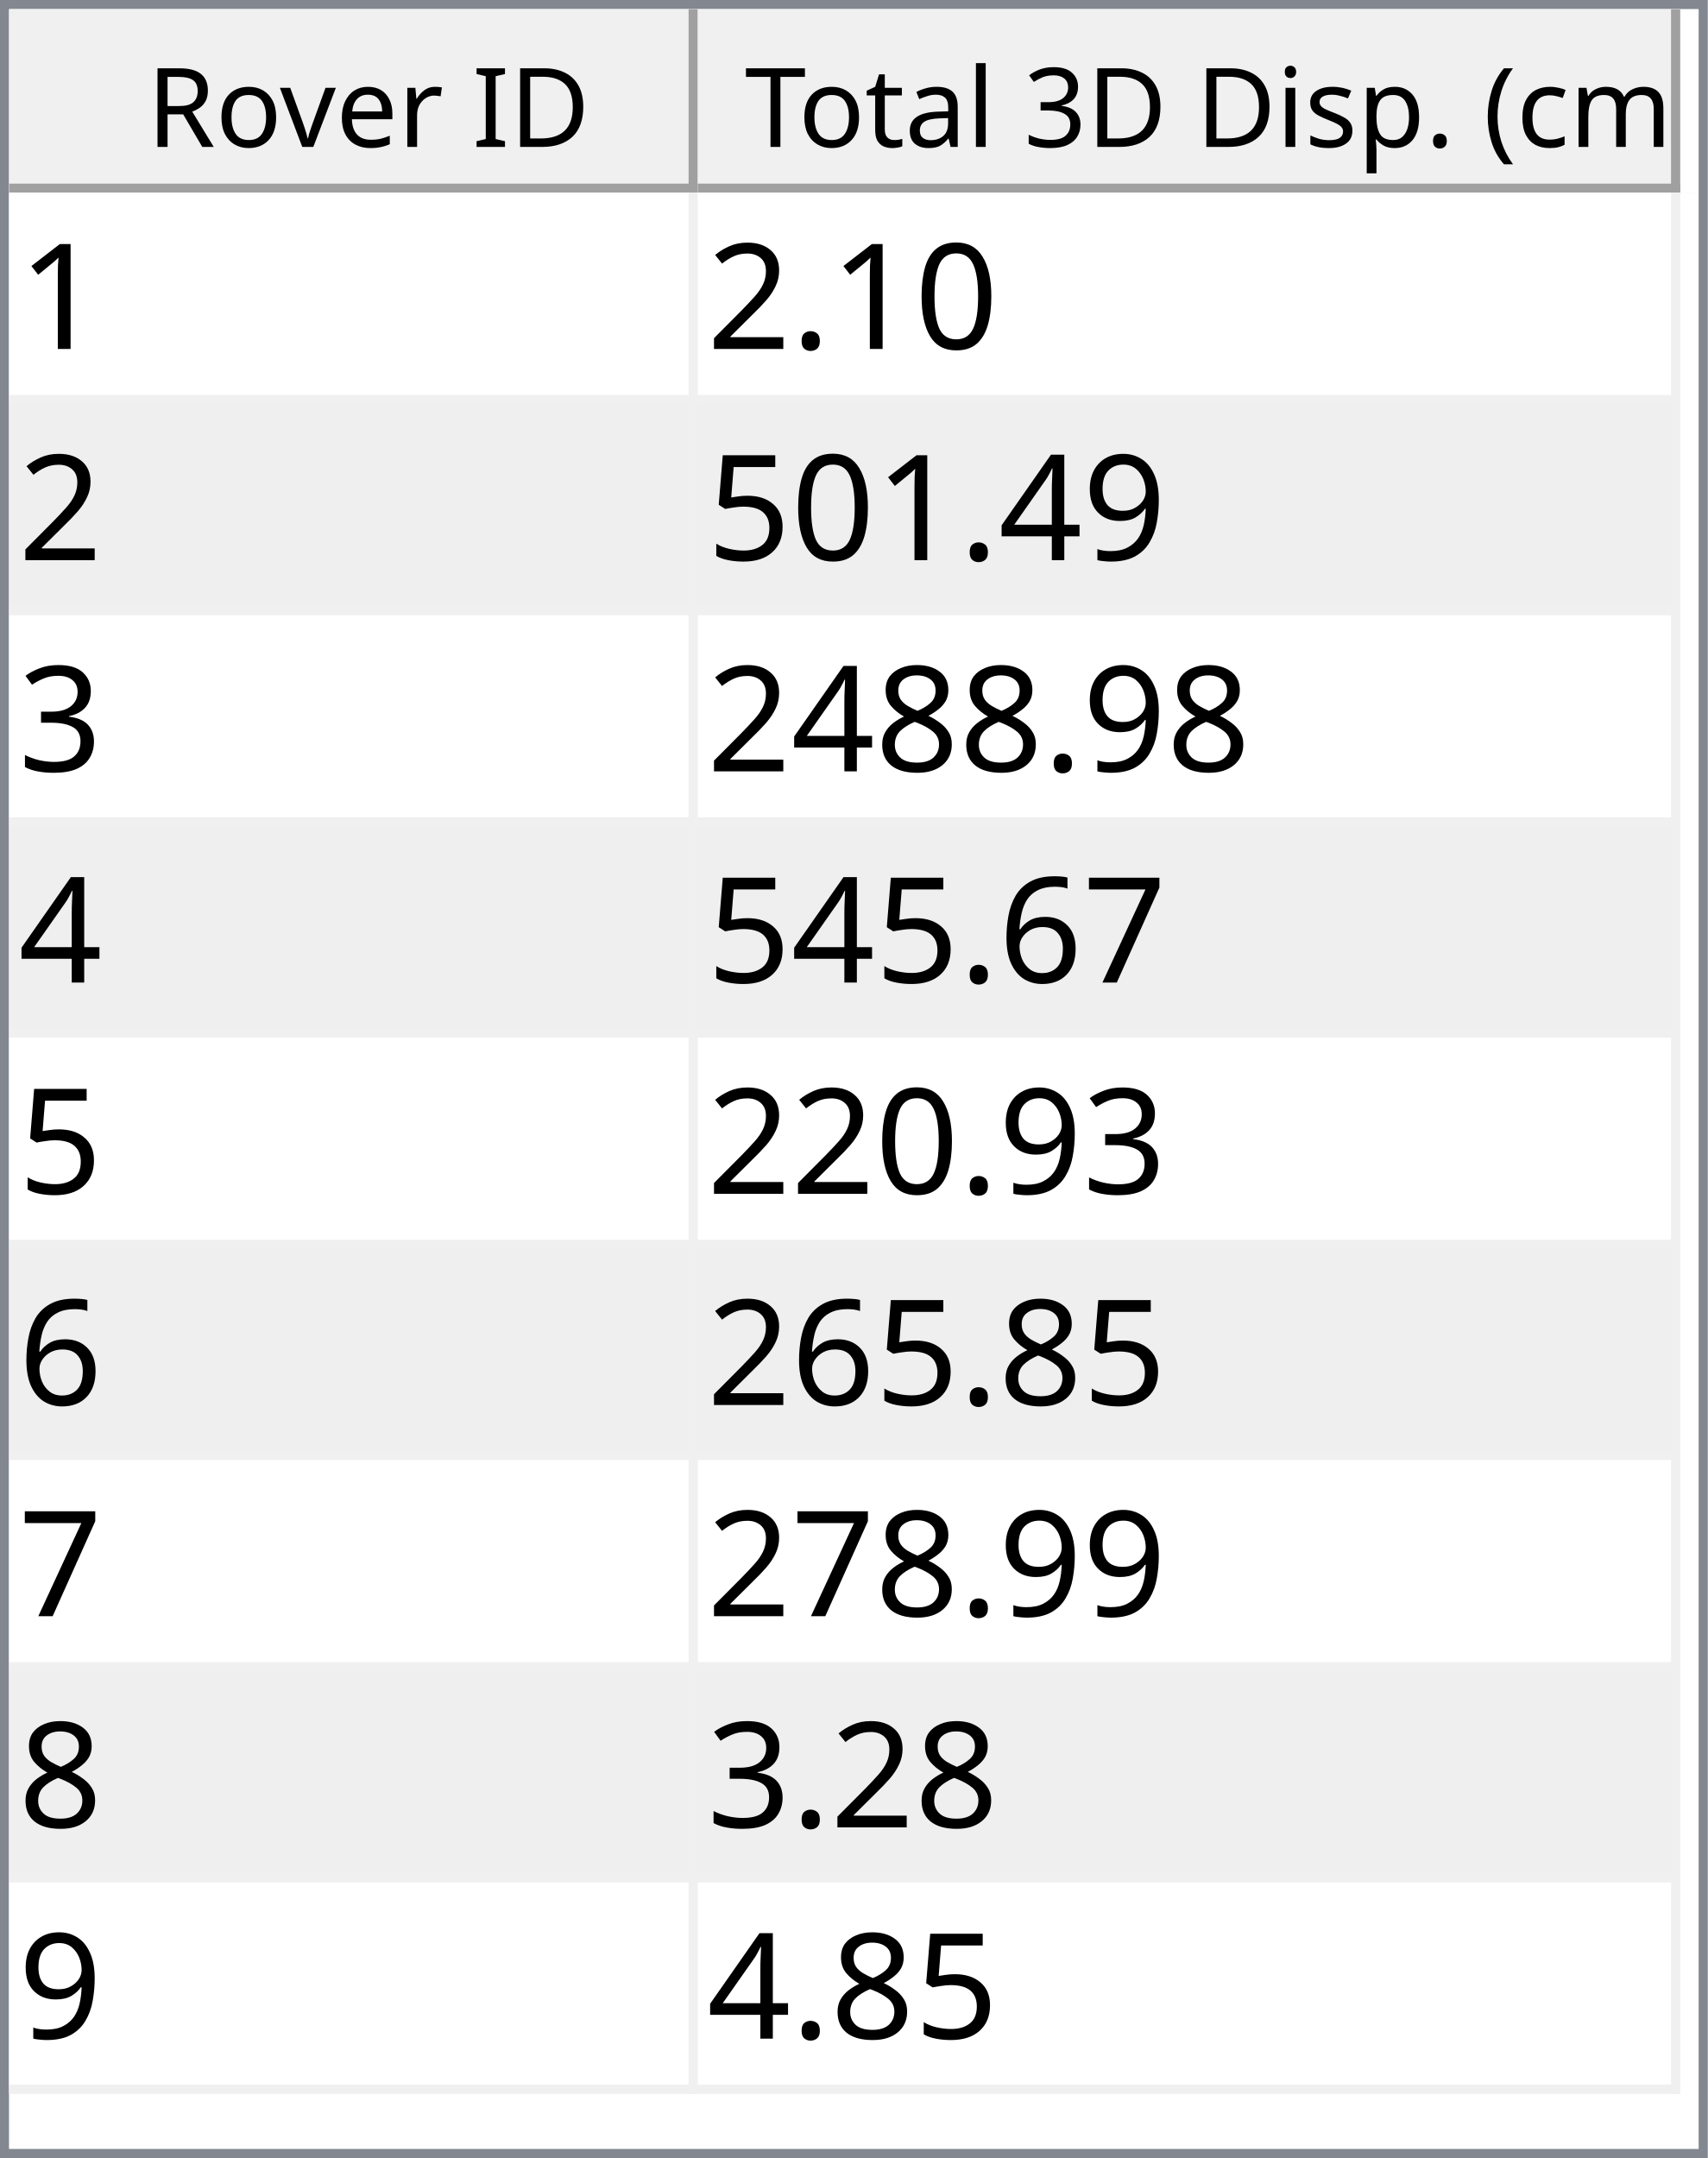
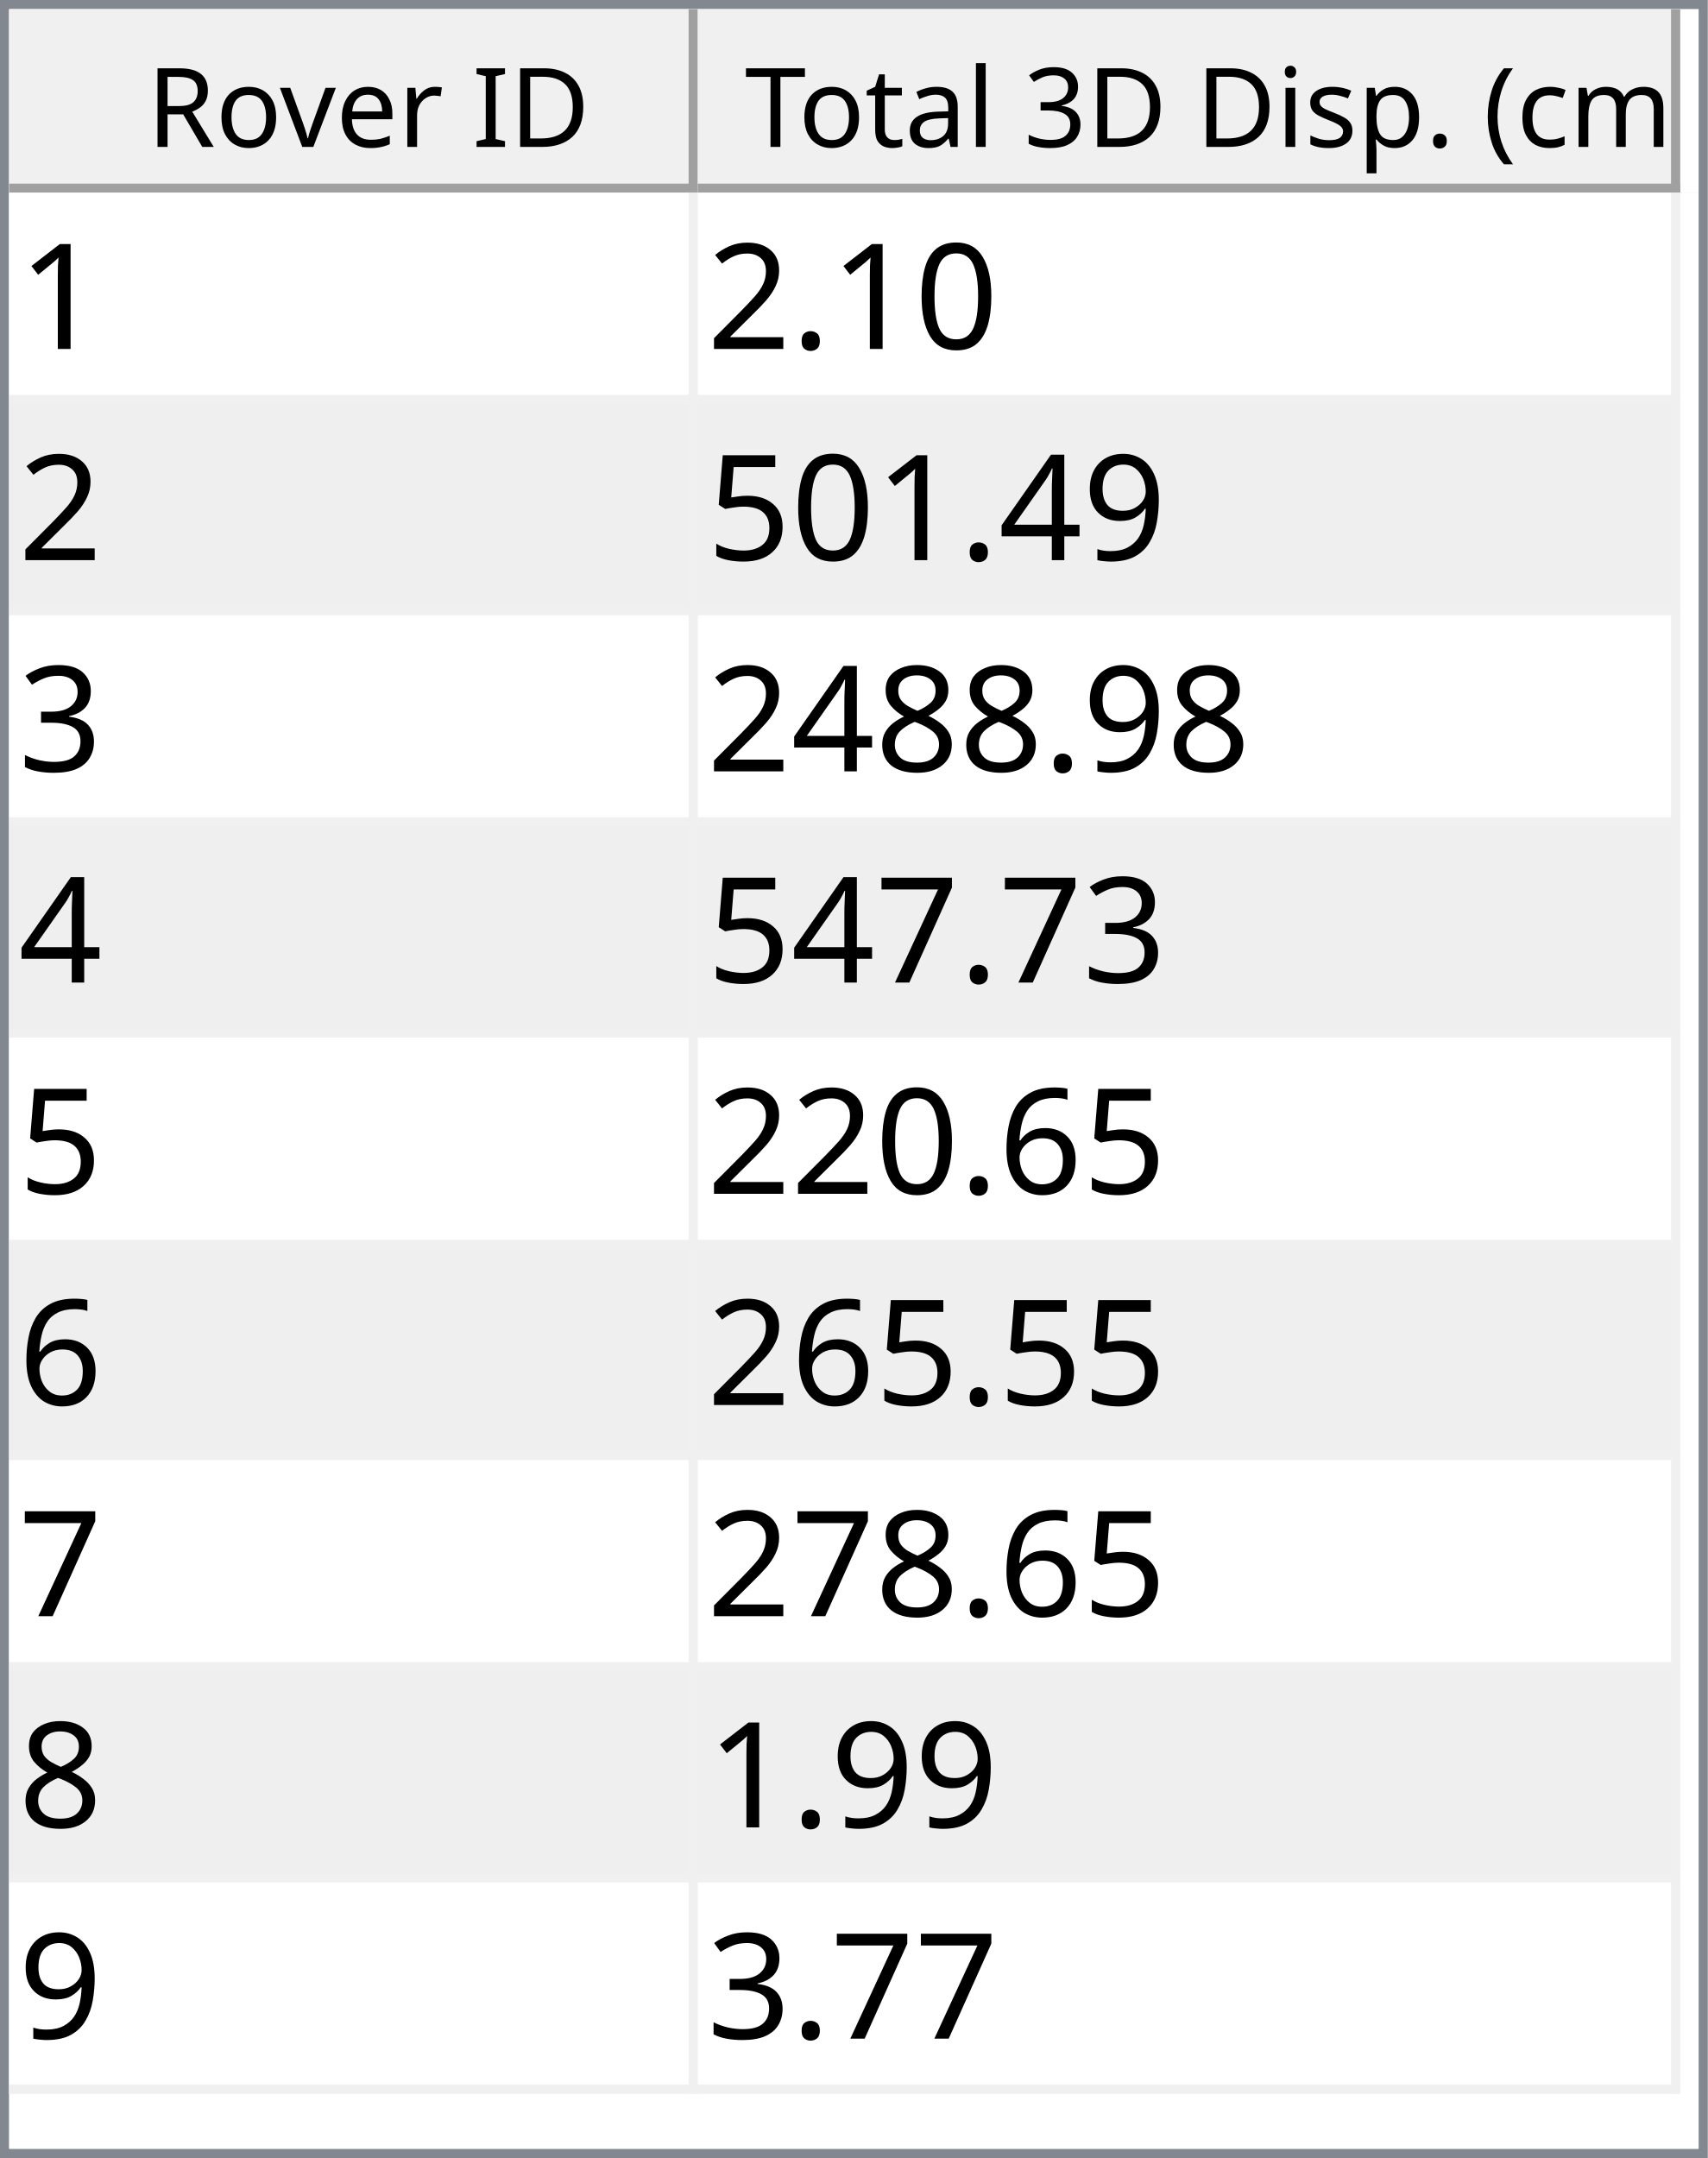
<svg xmlns="http://www.w3.org/2000/svg" style="fill-opacity:1; color-rendering:auto; color-interpolation:auto; text-rendering:auto; stroke:black; stroke-linecap:square; stroke-miterlimit:10; shape-rendering:auto; stroke-opacity:1; fill:black; stroke-dasharray:none; font-weight:normal; stroke-width:1; font-family:'Dialog'; font-style:normal; stroke-linejoin:miter; font-size:12px; stroke-dashoffset:0; image-rendering:auto;" width="186" height="235">
  <defs id="genericDefs" />
  <g>
    <defs id="defs1">
      <clipPath clipPathUnits="userSpaceOnUse" id="clipPath1">
        <path d="M0 0 L186 0 L186 235 L0 235 L0 0 Z" />
      </clipPath>
      <clipPath clipPathUnits="userSpaceOnUse" id="clipPath2">
        <path d="M0 0 L0 235 L186 235 L186 0 Z" />
      </clipPath>
      <clipPath clipPathUnits="userSpaceOnUse" id="clipPath3">
        <path d="M0 0 L0 20 L184 20 L184 0 Z" />
      </clipPath>
      <clipPath clipPathUnits="userSpaceOnUse" id="clipPath4">
        <path d="M0 0 L0 20 L75 20 L75 0 Z" />
      </clipPath>
      <clipPath clipPathUnits="userSpaceOnUse" id="clipPath5">
        <path d="M1 1 L1 19 L74 19 L74 1 Z" />
      </clipPath>
      <clipPath clipPathUnits="userSpaceOnUse" id="clipPath6">
        <path d="M0 0 L0 18 L73 18 L73 0 Z" />
      </clipPath>
      <clipPath clipPathUnits="userSpaceOnUse" id="clipPath7">
        <path d="M-0.5 -0.5 L-0.5 19.5 L74.5 19.5 L74.5 -0.5 Z" />
      </clipPath>
      <clipPath clipPathUnits="userSpaceOnUse" id="clipPath8">
        <path d="M0 0 L0 20 L107 20 L107 0 Z" />
      </clipPath>
      <clipPath clipPathUnits="userSpaceOnUse" id="clipPath9">
        <path d="M1 1 L1 19 L106 19 L106 1 Z" />
      </clipPath>
      <clipPath clipPathUnits="userSpaceOnUse" id="clipPath10">
        <path d="M0 0 L0 18 L105 18 L105 0 Z" />
      </clipPath>
      <clipPath clipPathUnits="userSpaceOnUse" id="clipPath11">
        <path d="M-0.5 -0.5 L-0.5 19.5 L106.5 19.5 L106.5 -0.5 Z" />
      </clipPath>
      <clipPath clipPathUnits="userSpaceOnUse" id="clipPath12">
        <path d="M0 0 L0 213 L184 213 L184 0 Z" />
      </clipPath>
      <clipPath clipPathUnits="userSpaceOnUse" id="clipPath13">
        <path d="M0 0 L0 207 L182 207 L182 0 Z" />
      </clipPath>
      <clipPath clipPathUnits="userSpaceOnUse" id="clipPath14">
        <path d="M-0.5 -0.5 L-0.5 206.5 L181.5 206.5 L181.5 -0.5 Z" />
      </clipPath>
      <clipPath clipPathUnits="userSpaceOnUse" id="clipPath15">
        <path d="M0 0 L0 22 L74 22 L74 0 Z" />
      </clipPath>
      <clipPath clipPathUnits="userSpaceOnUse" id="clipPath16">
        <path d="M0 0 L0 22 L106 22 L106 0 Z" />
      </clipPath>
      <font horiz-adv-x="64.551" id="font1">
        <font-face ascent="107.91" descent="25.098" units-per-em="100" style="font-style:normal; font-family:Segoe UI; font-weight:normal;" />
        <missing-glyph horiz-adv-x="64.551" d="M8.109 0 L8.109 68.266 L56.453 68.266 L56.453 0 L8.109 0 ZM15.328 7.234 L49.219 7.234 L49.219 61.031 L15.328 61.031 L15.328 7.234 Z" />
        <glyph unicode="D" horiz-adv-x="70.117" d="M9.188 0 L9.188 70.016 L28.516 70.016 Q65.531 70.016 65.531 35.891 Q65.531 19.672 55.25 9.836 Q44.969 0 27.734 0 L9.188 0 ZM17.391 62.594 L17.391 7.422 L27.828 7.422 Q41.609 7.422 49.273 14.797 Q56.938 22.172 56.938 35.688 Q56.938 62.594 28.328 62.594 L17.391 62.594 Z" />
        <glyph unicode="I" horiz-adv-x="26.611" d="M17.391 0 L9.188 0 L9.188 70.016 L17.391 70.016 L17.391 0 Z" />
        <glyph unicode=" " horiz-adv-x="27.393" d="" />
        <glyph unicode="r" horiz-adv-x="34.766" d="M34.188 41.891 Q32.078 43.5 28.125 43.5 Q23 43.5 19.555 38.672 Q16.109 33.844 16.109 25.484 L16.109 0 L8.109 0 L8.109 50 L16.109 50 L16.109 39.703 L16.312 39.703 Q18.016 44.969 21.531 47.922 Q25.047 50.875 29.391 50.875 Q32.516 50.875 34.188 50.203 L34.188 41.891 Z" />
        <glyph unicode="e" horiz-adv-x="52.295" d="M48.297 23 L12.984 23 Q13.188 14.656 17.484 10.109 Q21.781 5.562 29.297 5.562 Q37.75 5.562 44.828 11.141 L44.828 3.609 Q38.234 -1.172 27.391 -1.172 Q16.797 -1.172 10.742 5.641 Q4.688 12.453 4.688 24.812 Q4.688 36.469 11.305 43.82 Q17.922 51.172 27.734 51.172 Q37.547 51.172 42.922 44.828 Q48.297 38.484 48.297 27.203 L48.297 23 ZM40.094 29.781 Q40.047 36.719 36.75 40.578 Q33.453 44.438 27.594 44.438 Q21.922 44.438 17.969 40.383 Q14.016 36.328 13.094 29.781 L40.094 29.781 Z" />
        <glyph unicode="v" horiz-adv-x="47.9" d="M47.406 50 L27.484 0 L19.625 0 L0.688 50 L9.469 50 L22.172 13.672 Q23.578 9.672 23.922 6.688 L24.125 6.688 Q24.609 10.453 25.688 13.484 L38.969 50 L47.406 50 Z" />
        <glyph unicode="o" horiz-adv-x="58.594" d="M29 -1.172 Q17.922 -1.172 11.305 5.836 Q4.688 12.844 4.688 24.422 Q4.688 37.016 11.57 44.094 Q18.453 51.172 30.172 51.172 Q41.359 51.172 47.633 44.289 Q53.906 37.406 53.906 25.203 Q53.906 13.234 47.141 6.031 Q40.375 -1.172 29 -1.172 ZM29.594 44.438 Q21.875 44.438 17.383 39.188 Q12.891 33.938 12.891 24.703 Q12.891 15.828 17.43 10.695 Q21.969 5.562 29.594 5.562 Q37.359 5.562 41.531 10.594 Q45.703 15.625 45.703 24.906 Q45.703 34.281 41.531 39.359 Q37.359 44.438 29.594 44.438 Z" />
        <glyph unicode="R" horiz-adv-x="59.814" d="M59.375 0 L49.609 0 L37.891 19.625 Q36.281 22.359 34.766 24.289 Q33.25 26.219 31.664 27.438 Q30.078 28.656 28.25 29.219 Q26.422 29.781 24.125 29.781 L17.391 29.781 L17.391 0 L9.188 0 L9.188 70.016 L30.078 70.016 Q34.672 70.016 38.555 68.867 Q42.438 67.719 45.289 65.375 Q48.141 63.031 49.758 59.547 Q51.375 56.062 51.375 51.375 Q51.375 47.703 50.273 44.656 Q49.172 41.609 47.148 39.211 Q45.125 36.812 42.266 35.133 Q39.406 33.453 35.844 32.516 L35.844 32.328 Q37.594 31.547 38.891 30.547 Q40.188 29.547 41.359 28.18 Q42.531 26.812 43.68 25.078 Q44.828 23.344 46.234 21.047 L59.375 0 ZM17.391 62.594 L17.391 37.203 L28.516 37.203 Q31.594 37.203 34.203 38.133 Q36.812 39.062 38.719 40.797 Q40.625 42.531 41.703 45.047 Q42.781 47.562 42.781 50.688 Q42.781 56.297 39.141 59.445 Q35.5 62.594 28.609 62.594 L17.391 62.594 Z" />
        <glyph unicode=")" horiz-adv-x="30.176" d="M8.297 -15.922 L1.172 -15.922 Q16.406 2.344 16.406 26.812 Q16.406 51.469 1.078 70.016 L8.297 70.016 Q23.531 52.156 23.531 26.703 Q23.531 1.375 8.297 -15.922 Z" />
        <glyph unicode="m" horiz-adv-x="86.133" d="M79.109 0 L71.094 0 L71.094 28.719 Q71.094 37.016 68.531 40.727 Q65.969 44.438 59.906 44.438 Q54.781 44.438 51.195 39.75 Q47.609 35.062 47.609 28.516 L47.609 0 L39.594 0 L39.594 29.688 Q39.594 44.438 28.219 44.438 Q22.953 44.438 19.531 40.016 Q16.109 35.594 16.109 28.516 L16.109 0 L8.109 0 L8.109 50 L16.109 50 L16.109 42.094 L16.312 42.094 Q21.625 51.172 31.844 51.172 Q36.969 51.172 40.773 48.312 Q44.578 45.453 46 40.828 Q51.562 51.172 62.594 51.172 Q79.109 51.172 79.109 30.812 L79.109 0 Z" />
        <glyph unicode="c" horiz-adv-x="46.191" d="M42.188 2.297 Q36.422 -1.172 28.516 -1.172 Q17.828 -1.172 11.258 5.789 Q4.688 12.75 4.688 23.828 Q4.688 36.188 11.766 43.68 Q18.844 51.172 30.672 51.172 Q37.25 51.172 42.281 48.734 L42.281 40.531 Q36.719 44.438 30.375 44.438 Q22.703 44.438 17.797 38.945 Q12.891 33.453 12.891 24.516 Q12.891 15.719 17.508 10.641 Q22.125 5.562 29.891 5.562 Q36.422 5.562 42.188 9.906 L42.188 2.297 Z" />
        <glyph unicode="(" horiz-adv-x="30.176" d="M29.109 -15.922 L21.969 -15.922 Q6.844 1.375 6.844 26.703 Q6.844 52.156 21.969 70.016 L29.203 70.016 Q13.875 51.469 13.875 26.812 Q13.875 2.344 29.109 -15.922 Z" />
        <glyph unicode="." horiz-adv-x="21.68" d="M10.891 -1.078 Q8.641 -1.078 7.055 0.539 Q5.469 2.156 5.469 4.391 Q5.469 6.641 7.055 8.273 Q8.641 9.906 10.891 9.906 Q13.188 9.906 14.797 8.273 Q16.406 6.641 16.406 4.391 Q16.406 2.156 14.797 0.539 Q13.188 -1.078 10.891 -1.078 Z" />
        <glyph unicode="p" horiz-adv-x="58.789" d="M16.312 7.234 L16.109 7.234 L16.109 -23 L8.109 -23 L8.109 50 L16.109 50 L16.109 41.219 L16.312 41.219 Q22.219 51.172 33.594 51.172 Q43.266 51.172 48.688 44.461 Q54.109 37.75 54.109 26.469 Q54.109 13.922 48 6.375 Q41.891 -1.172 31.297 -1.172 Q21.578 -1.172 16.312 7.234 ZM16.109 27.391 L16.109 20.406 Q16.109 14.203 20.141 9.883 Q24.172 5.562 30.375 5.562 Q37.641 5.562 41.773 11.133 Q45.906 16.703 45.906 26.609 Q45.906 34.969 42.047 39.703 Q38.188 44.438 31.594 44.438 Q24.609 44.438 20.359 39.578 Q16.109 34.719 16.109 27.391 Z" />
        <glyph unicode="s" horiz-adv-x="42.432" d="M5.078 1.812 L5.078 10.406 Q11.625 5.562 19.484 5.562 Q30.031 5.562 30.031 12.594 Q30.031 14.594 29.125 15.992 Q28.219 17.391 26.68 18.461 Q25.141 19.531 23.07 20.383 Q21 21.234 18.609 22.172 Q15.281 23.484 12.766 24.828 Q10.25 26.172 8.57 27.859 Q6.891 29.547 6.031 31.695 Q5.172 33.844 5.172 36.719 Q5.172 40.234 6.789 42.945 Q8.406 45.656 11.086 47.484 Q13.766 49.312 17.211 50.242 Q20.656 51.172 24.312 51.172 Q30.812 51.172 35.938 48.922 L35.938 40.828 Q30.422 44.438 23.25 44.438 Q21 44.438 19.195 43.922 Q17.391 43.406 16.094 42.477 Q14.797 41.547 14.086 40.258 Q13.375 38.969 13.375 37.406 Q13.375 35.453 14.086 34.133 Q14.797 32.812 16.164 31.789 Q17.531 30.766 19.484 29.938 Q21.438 29.109 23.922 28.125 Q27.25 26.859 29.883 25.516 Q32.516 24.172 34.375 22.484 Q36.234 20.797 37.234 18.602 Q38.234 16.406 38.234 13.375 Q38.234 9.672 36.602 6.938 Q34.969 4.203 32.234 2.398 Q29.5 0.594 25.93 -0.289 Q22.359 -1.172 18.453 -1.172 Q10.75 -1.172 5.078 1.812 Z" />
        <glyph unicode="i" horiz-adv-x="24.219" d="M12.203 62.703 Q10.062 62.703 8.547 64.164 Q7.031 65.625 7.031 67.875 Q7.031 70.125 8.547 71.609 Q10.062 73.094 12.203 73.094 Q14.406 73.094 15.945 71.609 Q17.484 70.125 17.484 67.875 Q17.484 65.719 15.945 64.211 Q14.406 62.703 12.203 62.703 ZM16.109 0 L8.109 0 L8.109 50 L16.109 50 L16.109 0 Z" />
        <glyph unicode="3" horiz-adv-x="53.906" d="M46.531 19.828 Q46.531 15.094 44.75 11.211 Q42.969 7.328 39.719 4.57 Q36.469 1.812 31.93 0.297 Q27.391 -1.219 21.922 -1.219 Q11.922 -1.219 6 2.594 L6 11.188 Q13.094 5.609 22.219 5.609 Q25.875 5.609 28.828 6.539 Q31.781 7.469 33.906 9.227 Q36.031 10.984 37.18 13.477 Q38.328 15.969 38.328 19.094 Q38.328 32.812 18.797 32.812 L12.984 32.812 L12.984 39.594 L18.5 39.594 Q35.797 39.594 35.797 52.484 Q35.797 64.406 22.609 64.406 Q15.188 64.406 8.688 59.422 L8.688 67.188 Q15.375 71.188 24.609 71.188 Q29 71.188 32.57 69.969 Q36.141 68.75 38.68 66.555 Q41.219 64.359 42.609 61.281 Q44 58.203 44 54.5 Q44 40.672 30.031 36.719 L30.031 36.531 Q33.594 36.141 36.625 34.797 Q39.656 33.453 41.852 31.305 Q44.047 29.156 45.289 26.25 Q46.531 23.344 46.531 19.828 Z" />
        <glyph unicode="l" horiz-adv-x="24.219" d="M16.109 0 L8.109 0 L8.109 74.031 L16.109 74.031 L16.109 0 Z" />
        <glyph unicode="a" horiz-adv-x="50.879" d="M43.891 0 L35.891 0 L35.891 7.812 L35.688 7.812 Q30.469 -1.172 20.312 -1.172 Q12.844 -1.172 8.617 2.781 Q4.391 6.734 4.391 13.281 Q4.391 27.297 20.906 29.594 L35.891 31.688 Q35.891 44.438 25.594 44.438 Q16.547 44.438 9.281 38.281 L9.281 46.484 Q16.656 51.172 26.266 51.172 Q43.891 51.172 43.891 32.516 L43.891 0 ZM35.891 25.297 L23.828 23.641 Q18.266 22.859 15.43 20.875 Q12.594 18.891 12.594 13.875 Q12.594 10.203 15.211 7.883 Q17.828 5.562 22.172 5.562 Q28.125 5.562 32.008 9.742 Q35.891 13.922 35.891 20.312 L35.891 25.297 Z" />
        <glyph unicode="t" horiz-adv-x="33.887" d="M31.297 0.484 Q28.469 -1.078 23.828 -1.078 Q10.688 -1.078 10.688 13.578 L10.688 43.172 L2.094 43.172 L2.094 50 L10.688 50 L10.688 62.203 L18.703 64.797 L18.703 50 L31.297 50 L31.297 43.172 L18.703 43.172 L18.703 14.984 Q18.703 9.969 20.414 7.82 Q22.125 5.672 26.078 5.672 Q29.109 5.672 31.297 7.328 L31.297 0.484 Z" />
        <glyph unicode="T" horiz-adv-x="52.393" d="M50.594 62.594 L30.375 62.594 L30.375 0 L22.172 0 L22.172 62.594 L2 62.594 L2 70.016 L50.594 70.016 L50.594 62.594 Z" />
      </font>
      <font horiz-adv-x="75.0" id="font2">
        <font-face ascent="100.537" descent="21.973" units-per-em="100" style="font-style:normal; font-family:sans-serif; font-weight:normal;" />
        <missing-glyph horiz-adv-x="75.0" d="M12.5 0 L12.5 62.5 L62.5 62.5 L62.5 0 L12.5 0 ZM14.062 1.562 L60.938 1.562 L60.938 60.938 L14.062 60.938 L14.062 1.562 Z" />
        <glyph unicode="1" horiz-adv-x="55.615" d="M37.25 0 L28.469 0 L28.469 56 Q25.297 52.984 20.141 49.953 Q14.984 46.922 10.891 45.406 L10.891 53.906 Q18.266 57.375 23.781 62.305 Q29.297 67.234 31.594 71.875 L37.25 71.875 L37.25 0 Z" />
        <glyph unicode="0" horiz-adv-x="55.615" d="M4.156 35.297 Q4.156 48 6.766 55.742 Q9.375 63.484 14.523 67.68 Q19.672 71.875 27.484 71.875 Q33.25 71.875 37.594 69.555 Q41.938 67.234 44.773 62.867 Q47.609 58.5 49.219 52.227 Q50.828 45.953 50.828 35.297 Q50.828 22.703 48.242 14.969 Q45.656 7.234 40.508 3.008 Q35.359 -1.219 27.484 -1.219 Q17.141 -1.219 11.234 6.203 Q4.156 15.141 4.156 35.297 ZM13.188 35.297 Q13.188 17.672 17.312 11.836 Q21.438 6 27.484 6 Q33.547 6 37.672 11.859 Q41.797 17.719 41.797 35.297 Q41.797 52.984 37.672 58.789 Q33.547 64.594 27.391 64.594 Q21.344 64.594 17.719 59.469 Q13.188 52.938 13.188 35.297 Z" />
        <glyph unicode="." horiz-adv-x="27.783" d="M9.078 0 L9.078 10.016 L19.094 10.016 L19.094 0 L9.078 0 Z" />
        <glyph unicode="2" horiz-adv-x="55.615" d="M50.344 8.453 L50.344 0 L3.031 0 Q2.938 3.172 4.047 6.109 Q5.859 10.938 9.836 15.625 Q13.812 20.312 21.344 26.469 Q33.016 36.031 37.117 41.625 Q41.219 47.219 41.219 52.203 Q41.219 57.422 37.477 61.008 Q33.734 64.594 27.734 64.594 Q21.391 64.594 17.578 60.789 Q13.766 56.984 13.719 50.25 L4.688 51.172 Q5.609 61.281 11.664 66.578 Q17.719 71.875 27.938 71.875 Q38.234 71.875 44.242 66.164 Q50.25 60.453 50.25 52 Q50.25 47.703 48.492 43.555 Q46.734 39.406 42.656 34.812 Q38.578 30.219 29.109 22.219 Q21.188 15.578 18.945 13.211 Q16.703 10.844 15.234 8.453 L50.344 8.453 Z" />
        <glyph unicode="9" horiz-adv-x="55.615" d="M5.469 16.547 L13.922 17.328 Q14.984 11.375 18.016 8.688 Q21.047 6 25.781 6 Q29.828 6 32.883 7.859 Q35.938 9.719 37.891 12.82 Q39.844 15.922 41.164 21.195 Q42.484 26.469 42.484 31.938 Q42.484 32.516 42.438 33.688 Q39.797 29.5 35.234 26.883 Q30.672 24.266 25.344 24.266 Q16.453 24.266 10.305 30.711 Q4.156 37.156 4.156 47.703 Q4.156 58.594 10.578 65.234 Q17 71.875 26.656 71.875 Q33.641 71.875 39.43 68.117 Q45.219 64.359 48.219 57.398 Q51.219 50.438 51.219 37.25 Q51.219 23.531 48.242 15.406 Q45.266 7.281 39.383 3.031 Q33.5 -1.219 25.594 -1.219 Q17.188 -1.219 11.867 3.445 Q6.547 8.109 5.469 16.547 ZM41.453 48.141 Q41.453 55.719 37.43 60.156 Q33.406 64.594 27.734 64.594 Q21.875 64.594 17.531 59.812 Q13.188 55.031 13.188 47.406 Q13.188 40.578 17.312 36.305 Q21.438 32.031 27.484 32.031 Q33.594 32.031 37.523 36.305 Q41.453 40.578 41.453 48.141 Z" />
        <glyph unicode="4" horiz-adv-x="55.615" d="M32.328 0 L32.328 17.141 L1.266 17.141 L1.266 25.203 L33.938 71.578 L41.109 71.578 L41.109 25.203 L50.781 25.203 L50.781 17.141 L41.109 17.141 L41.109 0 L32.328 0 ZM32.328 25.203 L32.328 57.469 L9.906 25.203 L32.328 25.203 Z" />
        <glyph unicode="5" horiz-adv-x="55.615" d="M4.156 18.75 L13.375 19.531 Q14.406 12.797 18.141 9.398 Q21.875 6 27.156 6 Q33.5 6 37.891 10.789 Q42.281 15.578 42.281 23.484 Q42.281 31 38.062 35.352 Q33.844 39.703 27 39.703 Q22.75 39.703 19.336 37.773 Q15.922 35.844 13.969 32.766 L5.719 33.844 L12.641 70.609 L48.25 70.609 L48.25 62.203 L19.672 62.203 L15.828 42.969 Q22.266 47.469 29.344 47.469 Q38.719 47.469 45.164 40.969 Q51.609 34.469 51.609 24.266 Q51.609 14.547 45.953 7.469 Q39.062 -1.219 27.156 -1.219 Q17.391 -1.219 11.211 4.25 Q5.031 9.719 4.156 18.75 Z" />
        <glyph unicode="3" horiz-adv-x="55.615" d="M4.203 18.891 L12.984 20.062 Q14.5 12.594 18.141 9.297 Q21.781 6 27 6 Q33.203 6 37.477 10.297 Q41.75 14.594 41.75 20.953 Q41.75 27 37.797 30.93 Q33.844 34.859 27.734 34.859 Q25.25 34.859 21.531 33.891 L22.516 41.609 Q23.391 41.5 23.922 41.5 Q29.547 41.5 34.039 44.43 Q38.531 47.359 38.531 53.469 Q38.531 58.297 35.258 61.477 Q31.984 64.656 26.812 64.656 Q21.688 64.656 18.266 61.43 Q14.844 58.203 13.875 51.766 L5.078 53.328 Q6.688 62.156 12.398 67.016 Q18.109 71.875 26.609 71.875 Q32.469 71.875 37.398 69.359 Q42.328 66.844 44.945 62.5 Q47.562 58.156 47.562 53.266 Q47.562 48.641 45.07 44.828 Q42.578 41.016 37.703 38.766 Q44.047 37.312 47.562 32.695 Q51.078 28.078 51.078 21.141 Q51.078 11.766 44.242 5.25 Q37.406 -1.266 26.953 -1.266 Q17.531 -1.266 11.305 4.352 Q5.078 9.969 4.203 18.891 Z" />
        <glyph unicode="8" horiz-adv-x="55.615" d="M17.672 38.812 Q12.203 40.828 9.57 44.539 Q6.938 48.25 6.938 53.422 Q6.938 61.234 12.555 66.555 Q18.172 71.875 27.484 71.875 Q36.859 71.875 42.578 66.43 Q48.297 60.984 48.297 53.172 Q48.297 48.188 45.68 44.508 Q43.062 40.828 37.75 38.812 Q44.344 36.672 47.781 31.883 Q51.219 27.094 51.219 20.453 Q51.219 11.281 44.727 5.031 Q38.234 -1.219 27.641 -1.219 Q17.047 -1.219 10.547 5.055 Q4.047 11.328 4.047 20.703 Q4.047 27.688 7.594 32.398 Q11.141 37.109 17.672 38.812 ZM15.922 53.719 Q15.922 48.641 19.195 45.414 Q22.469 42.188 27.688 42.188 Q32.766 42.188 36.016 45.383 Q39.266 48.578 39.266 53.219 Q39.266 58.062 35.914 61.359 Q32.562 64.656 27.594 64.656 Q22.562 64.656 19.242 61.43 Q15.922 58.203 15.922 53.719 ZM13.094 20.656 Q13.094 16.891 14.875 13.375 Q16.656 9.859 20.172 7.93 Q23.688 6 27.734 6 Q34.031 6 38.133 10.055 Q42.234 14.109 42.234 20.359 Q42.234 26.703 38.016 30.859 Q33.797 35.016 27.438 35.016 Q21.234 35.016 17.164 30.914 Q13.094 26.812 13.094 20.656 Z" />
        <glyph unicode="7" horiz-adv-x="55.615" d="M4.734 62.203 L4.734 70.656 L51.078 70.656 L51.078 63.812 Q44.234 56.547 37.523 44.484 Q30.812 32.422 27.156 19.672 Q24.516 10.688 23.781 0 L14.75 0 Q14.891 8.453 18.062 20.414 Q21.234 32.375 27.172 43.484 Q33.109 54.594 39.797 62.203 L4.734 62.203 Z" />
        <glyph unicode="6" horiz-adv-x="55.615" d="M49.75 54.047 L41.016 53.375 Q39.844 58.547 37.703 60.891 Q34.125 64.656 28.906 64.656 Q24.703 64.656 21.531 62.312 Q17.391 59.281 14.992 53.469 Q12.594 47.656 12.5 36.922 Q15.672 41.75 20.266 44.094 Q24.859 46.438 29.891 46.438 Q38.672 46.438 44.852 39.969 Q51.031 33.5 51.031 23.25 Q51.031 16.5 48.125 10.719 Q45.219 4.938 40.141 1.859 Q35.062 -1.219 28.609 -1.219 Q17.625 -1.219 10.695 6.859 Q3.766 14.938 3.766 33.5 Q3.766 54.25 11.422 63.672 Q18.109 71.875 29.438 71.875 Q37.891 71.875 43.289 67.141 Q48.688 62.406 49.75 54.047 ZM13.875 23.188 Q13.875 18.656 15.797 14.508 Q17.719 10.359 21.188 8.18 Q24.656 6 28.469 6 Q34.031 6 38.039 10.492 Q42.047 14.984 42.047 22.703 Q42.047 30.125 38.086 34.398 Q34.125 38.672 28.125 38.672 Q22.172 38.672 18.023 34.398 Q13.875 30.125 13.875 23.188 Z" />
      </font>
    </defs>
    <g style="fill:white; stroke:white;">
      <rect x="0" y="0" width="186" style="clip-path:url(#clipPath1); stroke:none;" height="235" />
    </g>
    <g style="fill:white; text-rendering:optimizeSpeed; color-rendering:optimizeSpeed; image-rendering:optimizeSpeed; shape-rendering:crispEdges; stroke:white; color-interpolation:sRGB;">
      <rect x="0" width="186" height="235" y="0" style="stroke:none;" />
      <path style="stroke:none;" d="M0 235 L186 235 L186 0 L0 0 Z" />
    </g>
    <g style="fill:rgb(240,240,240); font-family:'Segoe UI'; stroke:rgb(240,240,240);">
      <rect x="0" y="0" width="186" style="clip-path:url(#clipPath2); stroke:none;" height="235" />
    </g>
    <g style="fill:rgb(130,135,144); font-family:'Segoe UI'; stroke:rgb(130,135,144);">
      <path d="M0 0 L186 0 L186 235 L0 235 L0 0 ZM1 1 L185 1 L185 234 L1 234 L1 1 Z" style="fill-rule:evenodd; clip-path:url(#clipPath2); stroke:none;" />
    </g>
    <g style="fill:white; font-family:'Segoe UI'; stroke:white;" transform="translate(1,1)">
      <rect x="0" y="0" width="184" style="clip-path:url(#clipPath3); stroke:none;" height="20" />
    </g>
    <g style="fill:rgb(240,240,240); font-family:'Segoe UI'; stroke:rgb(240,240,240);" transform="translate(1,1)">
      <rect x="0" y="0" width="75" style="clip-path:url(#clipPath4); stroke:none;" height="20" />
    </g>
    <g style="font-family:'Segoe UI';" transform="translate(2,2)">
      <text x="14" xml:space="preserve" y="14" style="clip-path:url(#clipPath6); stroke:none;">Rover ID</text>
    </g>
    <g style="fill:rgb(160,160,160); font-family:'Segoe UI'; stroke:rgb(160,160,160); stroke-linejoin:bevel;" transform="translate(1.5,1.5)">
      <line x1="74" x2="74" y1="0" style="fill:none; clip-path:url(#clipPath7);" y2="19" />
    </g>
    <g style="fill:rgb(160,160,160); font-family:'Segoe UI'; stroke:rgb(160,160,160); stroke-linejoin:bevel;" transform="matrix(1,0,0,1,1,1) translate(0.5,0.5)">
      <line x1="0" x2="74" y1="19" style="fill:none; clip-path:url(#clipPath7);" y2="19" />
    </g>
    <g style="fill:rgb(240,240,240); font-family:'Segoe UI'; stroke:rgb(240,240,240);" transform="translate(76,1)">
      <rect x="0" y="0" width="107" style="clip-path:url(#clipPath8); stroke:none;" height="20" />
    </g>
    <g style="font-family:'Segoe UI';" transform="translate(77,2)">
      <text x="1" xml:space="preserve" y="14" style="clip-path:url(#clipPath10); stroke:none;"> Total 3D Disp. (cm)</text>
    </g>
    <g style="fill:rgb(160,160,160); font-family:'Segoe UI'; stroke:rgb(160,160,160); stroke-linejoin:bevel;" transform="translate(76.5,1.5)">
      <line x1="106" x2="106" y1="0" style="fill:none; clip-path:url(#clipPath11);" y2="19" />
    </g>
    <g style="fill:rgb(160,160,160); font-family:'Segoe UI'; stroke:rgb(160,160,160); stroke-linejoin:bevel;" transform="matrix(1,0,0,1,76,1) translate(0.5,0.5)">
      <line x1="0" x2="106" y1="19" style="fill:none; clip-path:url(#clipPath11);" y2="19" />
    </g>
    <g style="fill:white; font-family:'Segoe UI'; stroke:white;" transform="translate(1,21)">
      <rect x="0" y="0" width="184" style="clip-path:url(#clipPath12); stroke:none;" height="213" />
    </g>
    <g style="fill:rgb(240,240,240); font-size:16px; font-family:sans-serif; stroke:rgb(240,240,240);" transform="translate(1,21)">
      <rect x="0" y="0" width="182" style="clip-path:url(#clipPath13); stroke:none;" height="207" />
      <line transform="translate(0.5,0.5)" x1="0" x2="181" y1="22" style="clip-path:url(#clipPath14); fill:none; stroke-linejoin:bevel;" y2="22" />
    </g>
    <g transform="matrix(1,0,0,1,1,21) translate(0.5,0.5)" style="fill:rgb(240,240,240); font-size:16px; font-family:sans-serif; stroke:rgb(240,240,240); stroke-linejoin:bevel;">
      <line x1="0" x2="181" y1="45" style="fill:none; clip-path:url(#clipPath14);" y2="45" />
    </g>
    <g transform="matrix(1,0,0,1,1,21) translate(0.5,0.5)" style="fill:rgb(240,240,240); font-size:16px; font-family:sans-serif; stroke:rgb(240,240,240); stroke-linejoin:bevel;">
      <line x1="0" x2="181" y1="68" style="fill:none; clip-path:url(#clipPath14);" y2="68" />
    </g>
    <g transform="matrix(1,0,0,1,1,21) translate(0.5,0.5)" style="fill:rgb(240,240,240); font-size:16px; font-family:sans-serif; stroke:rgb(240,240,240); stroke-linejoin:bevel;">
      <line x1="0" x2="181" y1="91" style="fill:none; clip-path:url(#clipPath14);" y2="91" />
    </g>
    <g transform="matrix(1,0,0,1,1,21) translate(0.5,0.5)" style="fill:rgb(240,240,240); font-size:16px; font-family:sans-serif; stroke:rgb(240,240,240); stroke-linejoin:bevel;">
      <line x1="0" x2="181" y1="114" style="fill:none; clip-path:url(#clipPath14);" y2="114" />
    </g>
    <g transform="matrix(1,0,0,1,1,21) translate(0.5,0.5)" style="fill:rgb(240,240,240); font-size:16px; font-family:sans-serif; stroke:rgb(240,240,240); stroke-linejoin:bevel;">
      <line x1="0" x2="181" y1="137" style="fill:none; clip-path:url(#clipPath14);" y2="137" />
    </g>
    <g transform="matrix(1,0,0,1,1,21) translate(0.5,0.5)" style="fill:rgb(240,240,240); font-size:16px; font-family:sans-serif; stroke:rgb(240,240,240); stroke-linejoin:bevel;">
      <line x1="0" x2="181" y1="160" style="fill:none; clip-path:url(#clipPath14);" y2="160" />
    </g>
    <g transform="matrix(1,0,0,1,1,21) translate(0.5,0.5)" style="fill:rgb(240,240,240); font-size:16px; font-family:sans-serif; stroke:rgb(240,240,240); stroke-linejoin:bevel;">
      <line x1="0" x2="181" y1="183" style="fill:none; clip-path:url(#clipPath14);" y2="183" />
    </g>
    <g transform="matrix(1,0,0,1,1,21) translate(0.5,0.5)" style="fill:rgb(240,240,240); font-size:16px; font-family:sans-serif; stroke:rgb(240,240,240); stroke-linejoin:bevel;">
      <line x1="0" x2="181" y1="206" style="fill:none; clip-path:url(#clipPath14);" y2="206" />
    </g>
    <g transform="matrix(1,0,0,1,1,21) translate(0.5,0.5)" style="fill:rgb(240,240,240); font-size:16px; font-family:sans-serif; stroke:rgb(240,240,240); stroke-linejoin:bevel;">
      <line x1="74" x2="74" y1="0" style="fill:none; clip-path:url(#clipPath14);" y2="206" />
    </g>
    <g transform="matrix(1,0,0,1,1,21) translate(0.5,0.5)" style="fill:rgb(240,240,240); font-size:16px; font-family:sans-serif; stroke:rgb(240,240,240); stroke-linejoin:bevel;">
      <line x1="181" x2="181" y1="0" style="fill:none; clip-path:url(#clipPath14);" y2="206" />
    </g>
    <g style="fill:white; font-size:16px; font-family:sans-serif; stroke:white;" transform="matrix(1,0,0,1,1,21)">
      <rect x="0" y="0" width="74" style="clip-path:url(#clipPath15); stroke:none;" height="22" />
      <text x="1" y="17" style="fill:black; clip-path:url(#clipPath15); stroke:none;" xml:space="preserve">1</text>
    </g>
    <g style="fill:white; font-size:16px; font-family:sans-serif; stroke:white;" transform="matrix(1,0,0,1,1,21) translate(75,0)">
      <rect x="0" y="0" width="106" style="clip-path:url(#clipPath16); stroke:none;" height="22" />
      <text x="1" y="17" style="fill:black; clip-path:url(#clipPath16); stroke:none;" xml:space="preserve">2.10</text>
    </g>
    <g style="fill:rgb(239,239,239); font-size:16px; font-family:sans-serif; stroke:rgb(239,239,239);" transform="matrix(1,0,0,1,1,21) translate(0,23)">
      <rect x="0" y="0" width="74" style="clip-path:url(#clipPath15); stroke:none;" height="22" />
      <text x="1" y="17" style="fill:black; clip-path:url(#clipPath15); stroke:none;" xml:space="preserve">2</text>
    </g>
    <g style="fill:rgb(239,239,239); font-size:16px; font-family:sans-serif; stroke:rgb(239,239,239);" transform="matrix(1,0,0,1,1,21) translate(75,23)">
      <rect x="0" y="0" width="106" style="clip-path:url(#clipPath16); stroke:none;" height="22" />
      <text x="1" y="17" style="fill:black; clip-path:url(#clipPath16); stroke:none;" xml:space="preserve">501.49</text>
    </g>
    <g style="fill:white; font-size:16px; font-family:sans-serif; stroke:white;" transform="matrix(1,0,0,1,1,21) translate(0,46)">
      <rect x="0" y="0" width="74" style="clip-path:url(#clipPath15); stroke:none;" height="22" />
      <text x="1" y="17" style="fill:black; clip-path:url(#clipPath15); stroke:none;" xml:space="preserve">3</text>
    </g>
    <g style="fill:white; font-size:16px; font-family:sans-serif; stroke:white;" transform="matrix(1,0,0,1,1,21) translate(75,46)">
      <rect x="0" y="0" width="106" style="clip-path:url(#clipPath16); stroke:none;" height="22" />
      <text x="1" y="17" style="fill:black; clip-path:url(#clipPath16); stroke:none;" xml:space="preserve">2488.98</text>
    </g>
    <g style="fill:rgb(239,239,239); font-size:16px; font-family:sans-serif; stroke:rgb(239,239,239);" transform="matrix(1,0,0,1,1,21) translate(0,69)">
      <rect x="0" y="0" width="74" style="clip-path:url(#clipPath15); stroke:none;" height="22" />
      <text x="1" y="17" style="fill:black; clip-path:url(#clipPath15); stroke:none;" xml:space="preserve">4</text>
    </g>
    <g style="fill:rgb(239,239,239); font-size:16px; font-family:sans-serif; stroke:rgb(239,239,239);" transform="matrix(1,0,0,1,1,21) translate(75,69)">
      <rect x="0" y="0" width="106" style="clip-path:url(#clipPath16); stroke:none;" height="22" />
-       <text x="1" y="17" style="fill:black; clip-path:url(#clipPath16); stroke:none;" xml:space="preserve">545.67</text>
+       <text x="1" y="17" style="fill:black; clip-path:url(#clipPath16); stroke:none;" xml:space="preserve">547.73</text>
    </g>
    <g style="fill:white; font-size:16px; font-family:sans-serif; stroke:white;" transform="matrix(1,0,0,1,1,21) translate(0,92)">
      <rect x="0" y="0" width="74" style="clip-path:url(#clipPath15); stroke:none;" height="22" />
      <text x="1" y="17" style="fill:black; clip-path:url(#clipPath15); stroke:none;" xml:space="preserve">5</text>
    </g>
    <g style="fill:white; font-size:16px; font-family:sans-serif; stroke:white;" transform="matrix(1,0,0,1,1,21) translate(75,92)">
      <rect x="0" y="0" width="106" style="clip-path:url(#clipPath16); stroke:none;" height="22" />
-       <text x="1" y="17" style="fill:black; clip-path:url(#clipPath16); stroke:none;" xml:space="preserve">220.93</text>
+       <text x="1" y="17" style="fill:black; clip-path:url(#clipPath16); stroke:none;" xml:space="preserve">220.65</text>
    </g>
    <g style="fill:rgb(239,239,239); font-size:16px; font-family:sans-serif; stroke:rgb(239,239,239);" transform="matrix(1,0,0,1,1,21) translate(0,115)">
      <rect x="0" y="0" width="74" style="clip-path:url(#clipPath15); stroke:none;" height="22" />
      <text x="1" y="17" style="fill:black; clip-path:url(#clipPath15); stroke:none;" xml:space="preserve">6</text>
    </g>
    <g style="fill:rgb(239,239,239); font-size:16px; font-family:sans-serif; stroke:rgb(239,239,239);" transform="matrix(1,0,0,1,1,21) translate(75,115)">
      <rect x="0" y="0" width="106" style="clip-path:url(#clipPath16); stroke:none;" height="22" />
-       <text x="1" y="17" style="fill:black; clip-path:url(#clipPath16); stroke:none;" xml:space="preserve">265.85</text>
+       <text x="1" y="17" style="fill:black; clip-path:url(#clipPath16); stroke:none;" xml:space="preserve">265.55</text>
    </g>
    <g style="fill:white; font-size:16px; font-family:sans-serif; stroke:white;" transform="matrix(1,0,0,1,1,21) translate(0,138)">
      <rect x="0" y="0" width="74" style="clip-path:url(#clipPath15); stroke:none;" height="22" />
      <text x="1" y="17" style="fill:black; clip-path:url(#clipPath15); stroke:none;" xml:space="preserve">7</text>
    </g>
    <g style="fill:white; font-size:16px; font-family:sans-serif; stroke:white;" transform="matrix(1,0,0,1,1,21) translate(75,138)">
      <rect x="0" y="0" width="106" style="clip-path:url(#clipPath16); stroke:none;" height="22" />
-       <text x="1" y="17" style="fill:black; clip-path:url(#clipPath16); stroke:none;" xml:space="preserve">278.99</text>
+       <text x="1" y="17" style="fill:black; clip-path:url(#clipPath16); stroke:none;" xml:space="preserve">278.65</text>
    </g>
    <g style="fill:rgb(239,239,239); font-size:16px; font-family:sans-serif; stroke:rgb(239,239,239);" transform="matrix(1,0,0,1,1,21) translate(0,161)">
      <rect x="0" y="0" width="74" style="clip-path:url(#clipPath15); stroke:none;" height="22" />
      <text x="1" y="17" style="fill:black; clip-path:url(#clipPath15); stroke:none;" xml:space="preserve">8</text>
    </g>
    <g style="fill:rgb(239,239,239); font-size:16px; font-family:sans-serif; stroke:rgb(239,239,239);" transform="matrix(1,0,0,1,1,21) translate(75,161)">
      <rect x="0" y="0" width="106" style="clip-path:url(#clipPath16); stroke:none;" height="22" />
-       <text x="1" y="17" style="fill:black; clip-path:url(#clipPath16); stroke:none;" xml:space="preserve">3.28</text>
+       <text x="1" y="17" style="fill:black; clip-path:url(#clipPath16); stroke:none;" xml:space="preserve">1.99</text>
    </g>
    <g style="fill:white; font-size:16px; font-family:sans-serif; stroke:white;" transform="matrix(1,0,0,1,1,21) translate(0,184)">
      <rect x="0" y="0" width="74" style="clip-path:url(#clipPath15); stroke:none;" height="22" />
      <text x="1" y="17" style="fill:black; clip-path:url(#clipPath15); stroke:none;" xml:space="preserve">9</text>
    </g>
    <g style="fill:white; font-size:16px; font-family:sans-serif; stroke:white;" transform="matrix(1,0,0,1,1,21) translate(75,184)">
      <rect x="0" y="0" width="106" style="clip-path:url(#clipPath16); stroke:none;" height="22" />
-       <text x="1" y="17" style="fill:black; clip-path:url(#clipPath16); stroke:none;" xml:space="preserve">4.85</text>
+       <text x="1" y="17" style="fill:black; clip-path:url(#clipPath16); stroke:none;" xml:space="preserve">3.77</text>
    </g>
  </g>
</svg>
